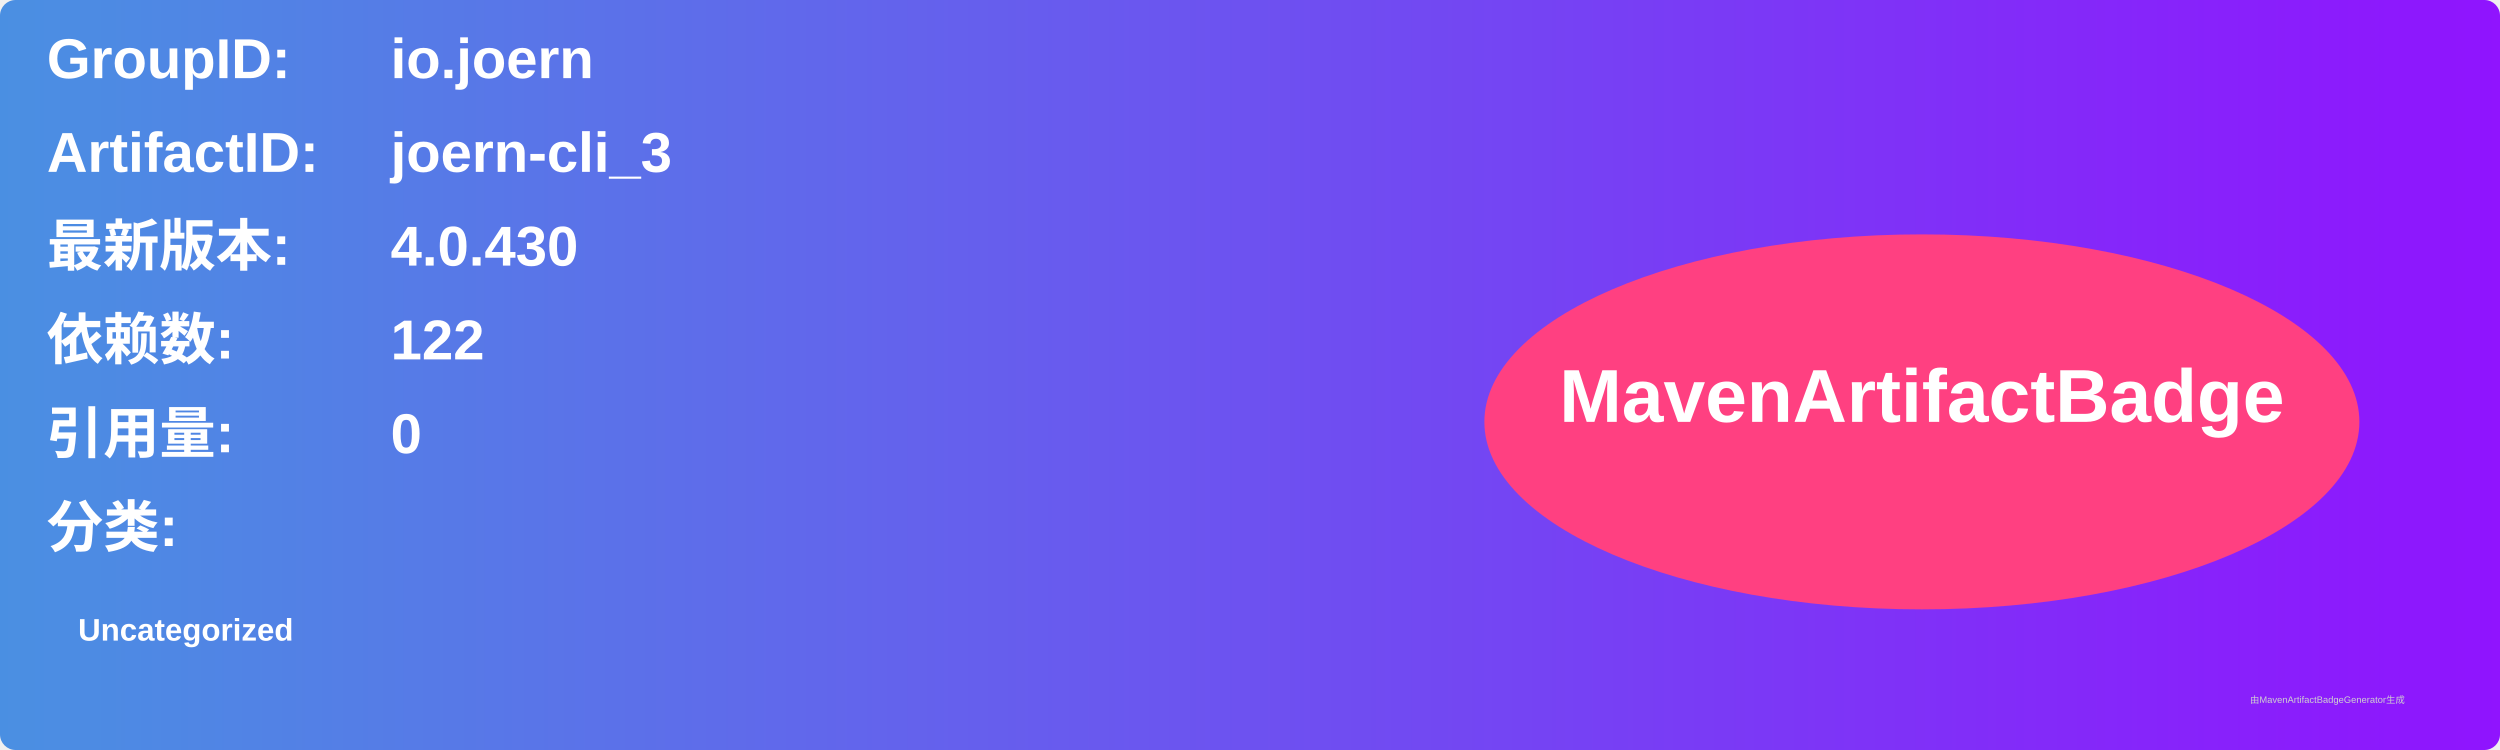
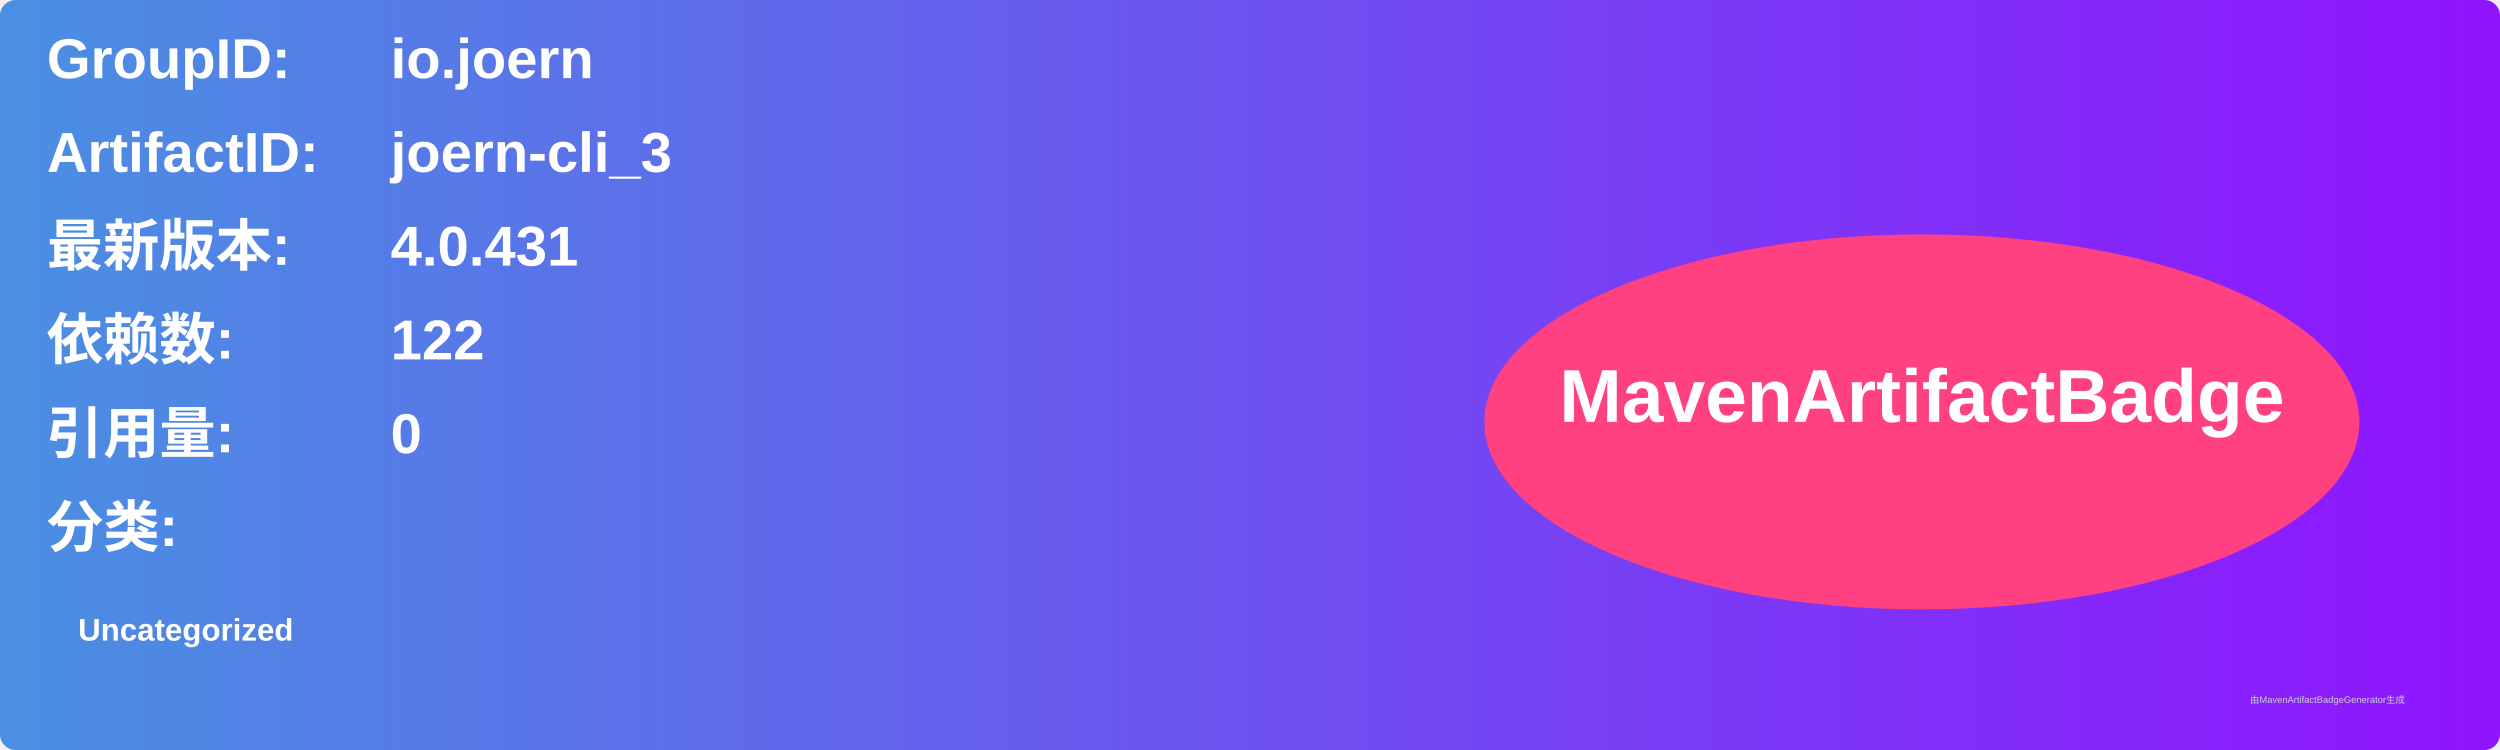
<svg xmlns="http://www.w3.org/2000/svg" width="800" height="240" viewBox="0 0 800 240">
  <linearGradient id="grad" x1="0%" y1="0%" x2="100%" y2="0%">
    <stop offset="0%" stop-color="#4a90e2" />
    <stop offset="100%" stop-color="#9013fe" />
  </linearGradient>
  <rect width="100%" height="100%" rx="5" ry="5" fill="url(#grad)" />
  <g transform="translate(15, 15)">
    <text x="0" y="10" font-family="Arial" font-size="18" fill="white" font-weight="bold" width="260">GroupID:</text>
    <text x="110" y="10" font-family="Arial" font-size="18" fill="white" font-weight="bold" width="460">io.joern</text>
    <text x="0" y="40" font-family="Arial" font-size="18" fill="white" font-weight="bold" width="260">ArtifactID:</text>
    <text x="110" y="40" font-family="Arial" font-size="18" fill="white" font-weight="bold" width="460">joern-cli_3</text>
    <text x="0" y="70" font-family="Arial" font-size="18" fill="white" font-weight="bold">最新版本:</text>
    <text x="110" y="70" font-family="Arial" font-size="18" fill="white" font-weight="bold">
-       <tspan font-weight="bold">4.0.430</tspan>
+       <tspan font-weight="bold">4.0.431</tspan>
    </text>
    <text x="0" y="100" font-family="Arial" font-size="18" fill="white" font-weight="bold">依赖数: </text>
    <text x="110" y="100" font-family="Arial" font-size="18" fill="white">
      <tspan font-weight="bold">122</tspan>
    </text>
    <text x="0" y="130" font-family="Arial" font-size="18" fill="white" font-weight="bold">引用量: </text>
    <text x="110" y="130" font-family="Arial" font-size="18" fill="white">
      <tspan font-weight="bold">0</tspan>
    </text>
    <text x="0" y="160" font-family="Arial" font-size="18" fill="white" font-weight="bold">分类:</text>
    <text x="10" y="190" font-family="Arial" font-size="10" fill="white">
      <tspan font-weight="bold">Uncategorized</tspan>
    </text>
    <ellipse cx="600" cy="120" rx="140" ry="60" fill="#ff4081" />
    <text x="600" y="120" text-anchor="middle" font-family="Arial" font-size="24" fill="white" font-weight="bold">MavenArtifactBadge</text>
  </g>
  <text x="720" y="225" font-family="Arial" font-size="3" fill="#d0d0d0">由MavenArtifactBadgeGenerator生成</text>
</svg>
